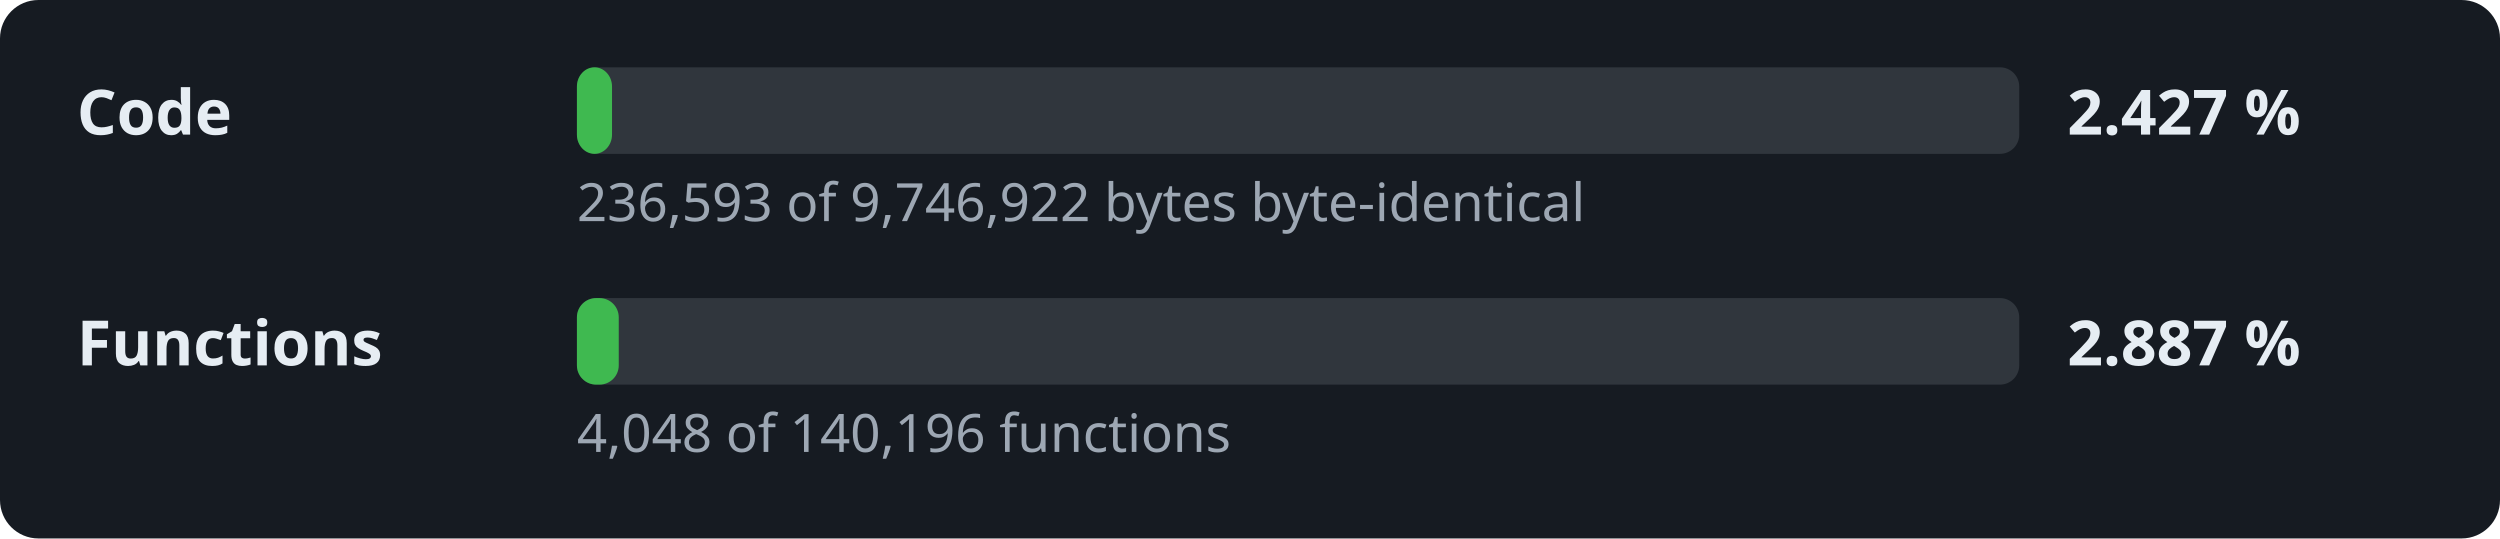
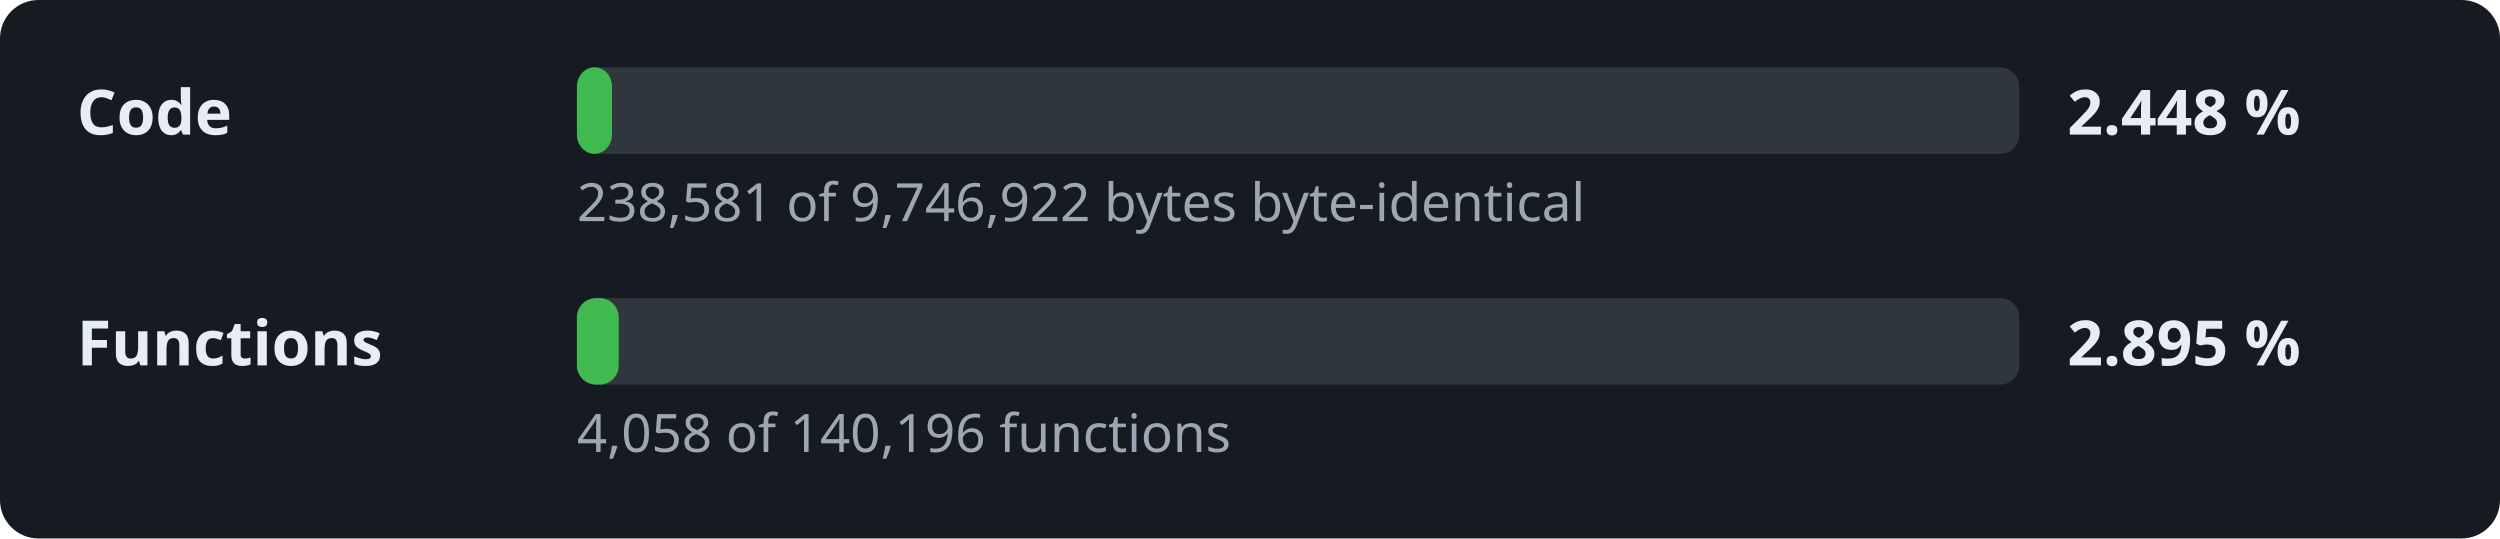
- <svg xmlns="http://www.w3.org/2000/svg" width="520" height="112" viewBox="0 0 520 112" role="img" aria-label="Decompilation progress: 2.427 % of the code">
+ <svg xmlns="http://www.w3.org/2000/svg" width="520" height="112" viewBox="0 0 520 112" role="img" aria-label="Decompilation progress: 2.448 % of the code">
  <style>.l,.v{font:600 13px sans-serif;fill:#e6edf3}.d{font:11px sans-serif;fill:#9da7b3}.t{fill:#30363d}.f{fill:#3fb950}</style>
  <rect width="520" height="112" rx="8" fill="#161b22" />
  <text x="16" y="28" class="l">Code</text>
  <rect x="120" y="14" width="300" height="18" rx="4" class="t" />
  <rect x="120" y="14" width="7.3" height="18" rx="4" class="f" />
-   <text x="430" y="28" class="v">2.427 %</text>
-   <text x="120" y="46" class="d">236,593 of 9,746,922 bytes byte-identical</text>
+   <text x="430" y="28" class="v">2.448 %</text>
+   <text x="120" y="46" class="d">238,581 of 9,746,922 bytes byte-identical</text>
  <text x="16" y="76" class="l">Functions</text>
  <rect x="120" y="62" width="300" height="18" rx="4" class="t" />
  <rect x="120" y="62" width="8.7" height="18" rx="4" class="f" />
-   <text x="430" y="76" class="v">2.887 %</text>
-   <text x="120" y="94" class="d">4,048 of 140,196 functions</text>
+   <text x="430" y="76" class="v">2.895 %</text>
+   <text x="120" y="94" class="d">4,058 of 140,196 functions</text>
</svg>
